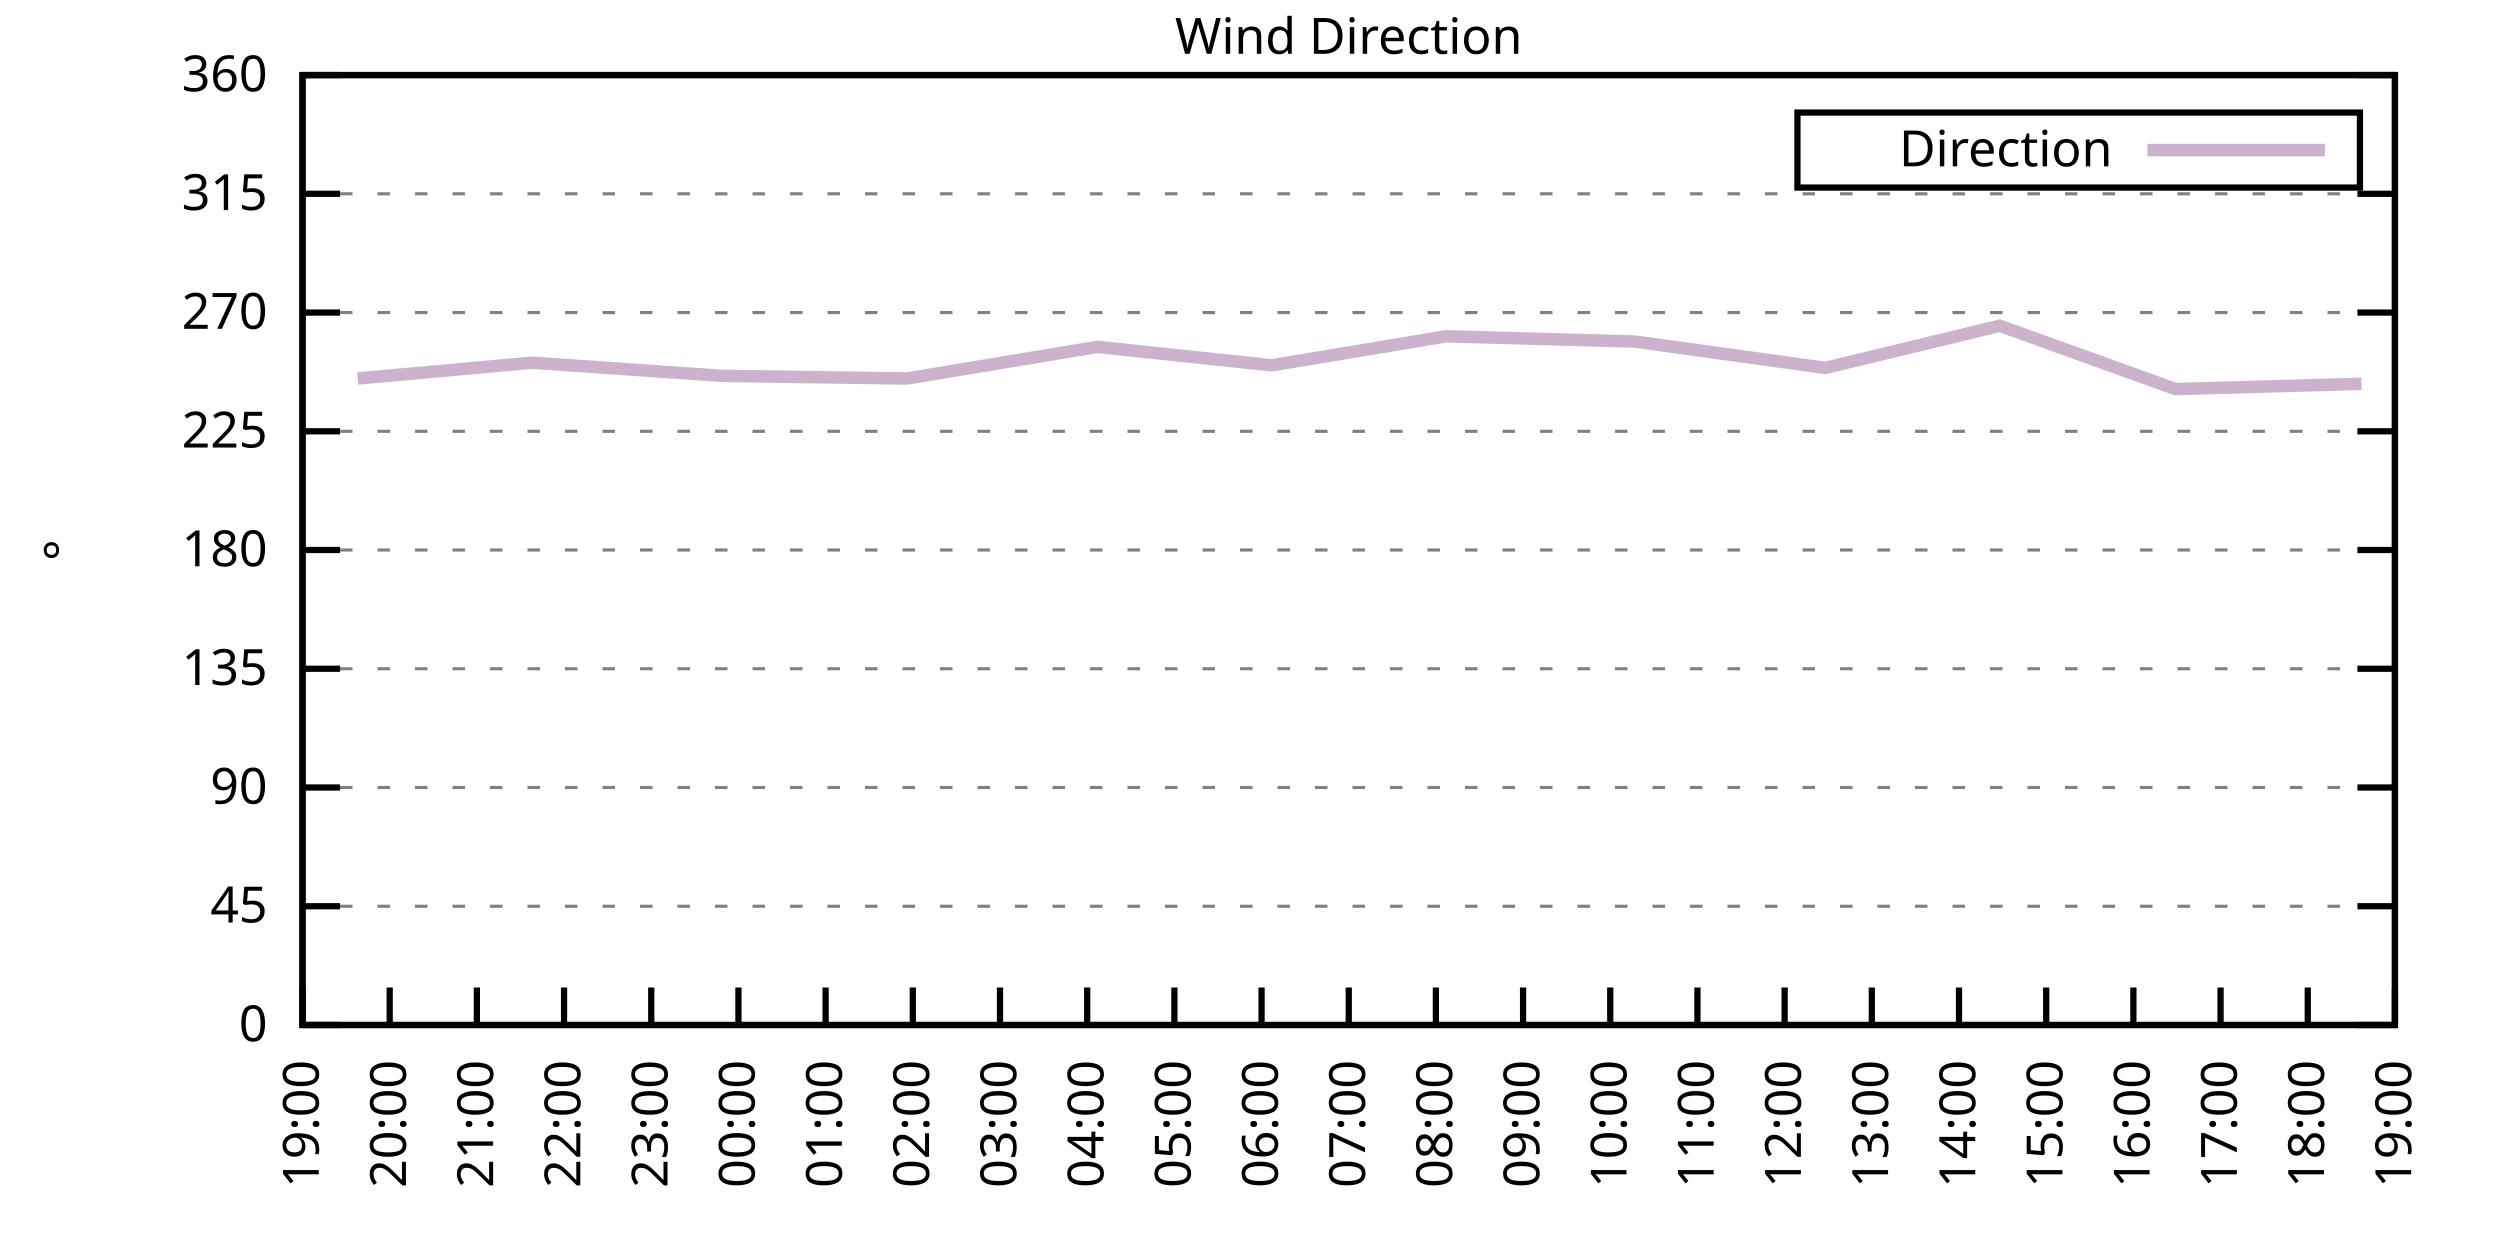
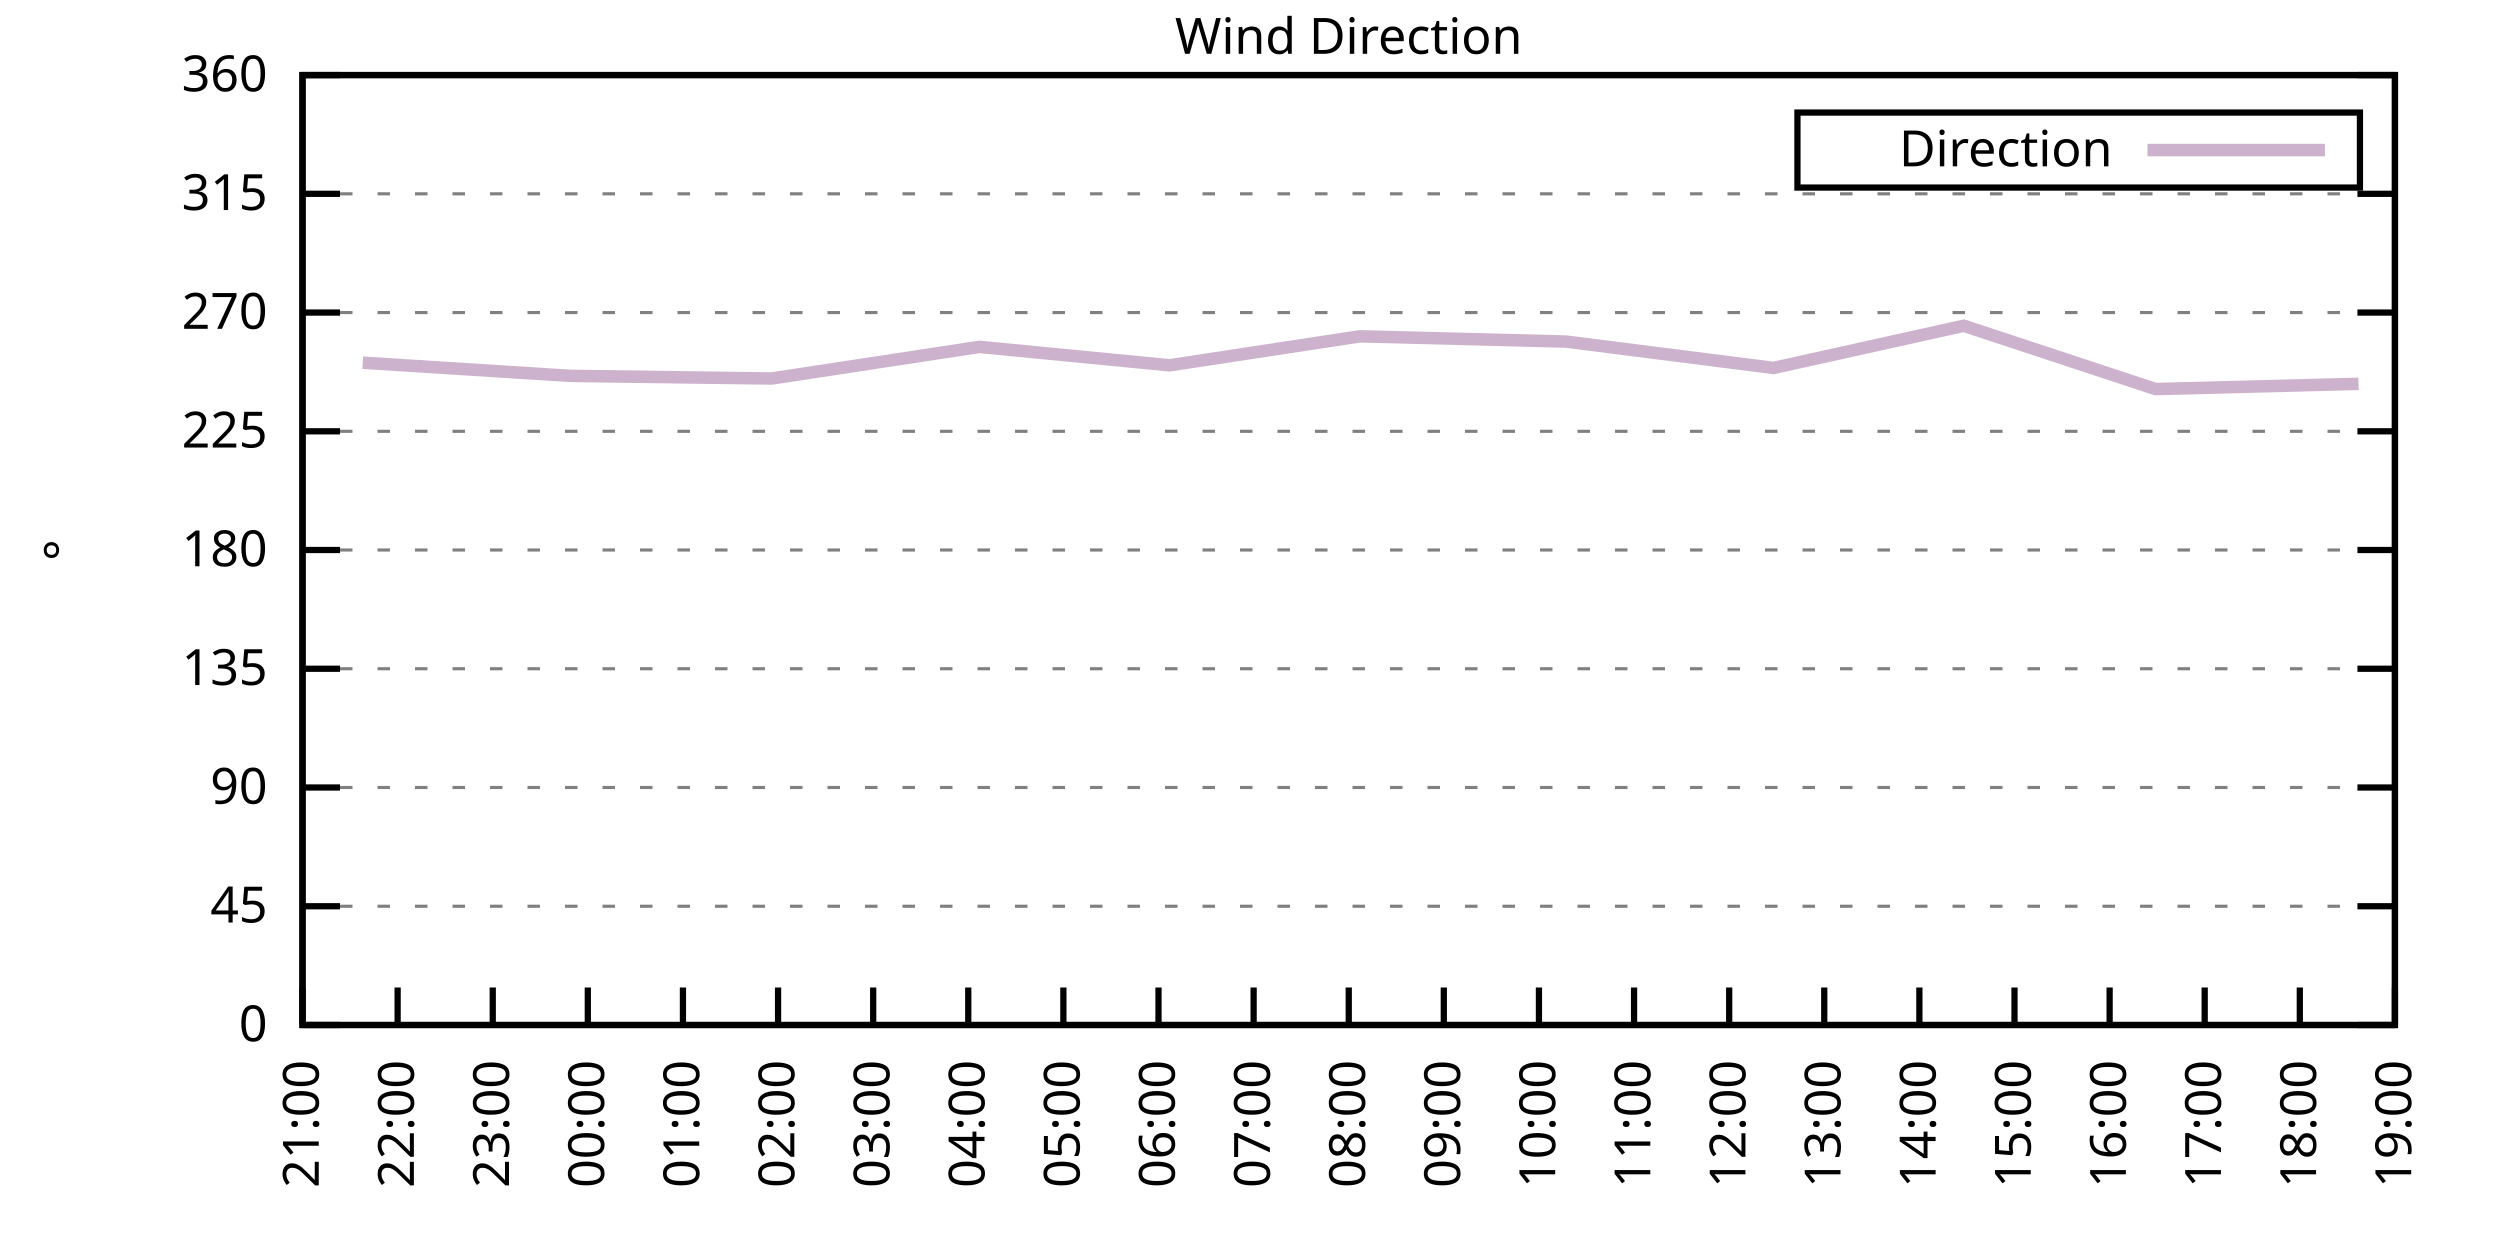
<svg xmlns="http://www.w3.org/2000/svg" xmlns:xlink="http://www.w3.org/1999/xlink" width="400" height="200" viewBox="0 0 400 200">
  <g id="gnuplot_canvas">
    <rect x="0" y="0" width="400" height="200" fill="none" />
    <defs>
      <circle id="gpDot" r="0.5" stroke-width="0.5" stroke="currentColor" />
      <path id="gpPt0" stroke-width="0.333" stroke="currentColor" d="M-1,0 h2 M0,-1 v2" />
      <path id="gpPt1" stroke-width="0.333" stroke="currentColor" d="M-1,-1 L1,1 M1,-1 L-1,1" />
      <path id="gpPt2" stroke-width="0.333" stroke="currentColor" d="M-1,0 L1,0 M0,-1 L0,1 M-1,-1 L1,1 M-1,1 L1,-1" />
      <rect id="gpPt3" stroke-width="0.333" stroke="currentColor" x="-1" y="-1" width="2" height="2" />
      <rect id="gpPt4" stroke-width="0.333" stroke="currentColor" fill="currentColor" x="-1" y="-1" width="2" height="2" />
      <circle id="gpPt5" stroke-width="0.333" stroke="currentColor" cx="0" cy="0" r="1" />
      <use xlink:href="#gpPt5" id="gpPt6" fill="currentColor" stroke="none" />
      <path id="gpPt7" stroke-width="0.333" stroke="currentColor" d="M0,-1.33 L-1.33,0.67 L1.33,0.67 z" />
      <use xlink:href="#gpPt7" id="gpPt8" fill="currentColor" stroke="none" />
      <use xlink:href="#gpPt7" id="gpPt9" stroke="currentColor" transform="rotate(180)" />
      <use xlink:href="#gpPt9" id="gpPt10" fill="currentColor" stroke="none" />
      <use xlink:href="#gpPt3" id="gpPt11" stroke="currentColor" transform="rotate(45)" />
      <use xlink:href="#gpPt11" id="gpPt12" fill="currentColor" stroke="none" />
      <path id="gpPt13" stroke-width="0.333" stroke="currentColor" d="M0,1.330 L1.265,0.411 L0.782,-1.067 L-0.782,-1.076 L-1.265,0.411 z" />
      <use xlink:href="#gpPt13" id="gpPt14" fill="currentColor" stroke="none" />
      <filter id="textbox" filterUnits="objectBoundingBox" x="0" y="0" height="1" width="1">
        <feFlood flood-color="white" flood-opacity="1" result="bgnd" />
        <feComposite in="SourceGraphic" in2="bgnd" operator="atop" />
      </filter>
      <filter id="greybox" filterUnits="objectBoundingBox" x="0" y="0" height="1" width="1">
        <feFlood flood-color="lightgrey" flood-opacity="1" result="grey" />
        <feComposite in="SourceGraphic" in2="grey" operator="atop" />
      </filter>
    </defs>
    <g fill="none" color="white" stroke="currentColor" stroke-width="1.00" stroke-linecap="butt" stroke-linejoin="miter">
</g>
    <g fill="none" color="black" stroke="currentColor" stroke-width="1.00" stroke-linecap="butt" stroke-linejoin="miter">
      <g stroke="none" shape-rendering="crispEdges">
        <polygon fill="rgb(255, 255, 255)" points="48.40,164.00 383.18,164.00 383.18,12.02 48.40,12.02 " />
      </g>
    </g>
    <g fill="none" color="black" stroke="currentColor" stroke-width="1.00" stroke-linecap="butt" stroke-linejoin="miter">
</g>
    <g fill="none" color="black" stroke="black" stroke-width="0.50" stroke-linecap="butt" stroke-linejoin="miter">
</g>
    <g fill="none" color="gray" stroke="currentColor" stroke-width="0.50" stroke-linecap="butt" stroke-linejoin="miter">
      <path stroke="gray" stroke-dasharray="2,4" class="gridline" d="M48.40,164.00 L383.19,164.00  " />
    </g>
    <g fill="none" color="gray" stroke="gray" stroke-width="1.00" stroke-linecap="butt" stroke-linejoin="miter">
</g>
    <g fill="none" color="black" stroke="currentColor" stroke-width="1.00" stroke-linecap="butt" stroke-linejoin="miter">
      <path stroke="black" d="M48.40,164.00 L54.40,164.00 M383.19,164.00 L377.19,164.00  " />
      <g transform="translate(42.80,166.60)" stroke="none" fill="black" font-family="Sans" font-size="8.00" text-anchor="end">
        <text>
          <tspan font-family="Sans"> 0</tspan>
        </text>
      </g>
    </g>
    <g fill="none" color="black" stroke="currentColor" stroke-width="1.00" stroke-linecap="butt" stroke-linejoin="miter">
</g>
    <g fill="none" color="black" stroke="black" stroke-width="0.50" stroke-linecap="butt" stroke-linejoin="miter">
</g>
    <g fill="none" color="gray" stroke="currentColor" stroke-width="0.50" stroke-linecap="butt" stroke-linejoin="miter">
      <path stroke="gray" stroke-dasharray="2,4" class="gridline" d="M48.40,145.00 L383.19,145.00  " />
    </g>
    <g fill="none" color="gray" stroke="gray" stroke-width="1.00" stroke-linecap="butt" stroke-linejoin="miter">
</g>
    <g fill="none" color="black" stroke="currentColor" stroke-width="1.00" stroke-linecap="butt" stroke-linejoin="miter">
      <path stroke="black" d="M48.40,145.00 L54.40,145.00 M383.19,145.00 L377.19,145.00  " />
      <g transform="translate(42.80,147.60)" stroke="none" fill="black" font-family="Sans" font-size="8.00" text-anchor="end">
        <text>
          <tspan font-family="Sans"> 45</tspan>
        </text>
      </g>
    </g>
    <g fill="none" color="black" stroke="currentColor" stroke-width="1.00" stroke-linecap="butt" stroke-linejoin="miter">
</g>
    <g fill="none" color="black" stroke="black" stroke-width="0.50" stroke-linecap="butt" stroke-linejoin="miter">
</g>
    <g fill="none" color="gray" stroke="currentColor" stroke-width="0.50" stroke-linecap="butt" stroke-linejoin="miter">
      <path stroke="gray" stroke-dasharray="2,4" class="gridline" d="M48.40,126.00 L383.19,126.00  " />
    </g>
    <g fill="none" color="gray" stroke="gray" stroke-width="1.00" stroke-linecap="butt" stroke-linejoin="miter">
</g>
    <g fill="none" color="black" stroke="currentColor" stroke-width="1.00" stroke-linecap="butt" stroke-linejoin="miter">
      <path stroke="black" d="M48.40,126.00 L54.40,126.00 M383.19,126.00 L377.19,126.00  " />
      <g transform="translate(42.80,128.60)" stroke="none" fill="black" font-family="Sans" font-size="8.00" text-anchor="end">
        <text>
          <tspan font-family="Sans"> 90</tspan>
        </text>
      </g>
    </g>
    <g fill="none" color="black" stroke="currentColor" stroke-width="1.00" stroke-linecap="butt" stroke-linejoin="miter">
</g>
    <g fill="none" color="black" stroke="black" stroke-width="0.50" stroke-linecap="butt" stroke-linejoin="miter">
</g>
    <g fill="none" color="gray" stroke="currentColor" stroke-width="0.50" stroke-linecap="butt" stroke-linejoin="miter">
      <path stroke="gray" stroke-dasharray="2,4" class="gridline" d="M48.40,107.00 L383.19,107.00  " />
    </g>
    <g fill="none" color="gray" stroke="gray" stroke-width="1.00" stroke-linecap="butt" stroke-linejoin="miter">
</g>
    <g fill="none" color="black" stroke="currentColor" stroke-width="1.00" stroke-linecap="butt" stroke-linejoin="miter">
      <path stroke="black" d="M48.40,107.00 L54.40,107.00 M383.19,107.00 L377.19,107.00  " />
      <g transform="translate(42.80,109.60)" stroke="none" fill="black" font-family="Sans" font-size="8.00" text-anchor="end">
        <text>
          <tspan font-family="Sans"> 135</tspan>
        </text>
      </g>
    </g>
    <g fill="none" color="black" stroke="currentColor" stroke-width="1.00" stroke-linecap="butt" stroke-linejoin="miter">
</g>
    <g fill="none" color="black" stroke="black" stroke-width="0.50" stroke-linecap="butt" stroke-linejoin="miter">
</g>
    <g fill="none" color="gray" stroke="currentColor" stroke-width="0.50" stroke-linecap="butt" stroke-linejoin="miter">
      <path stroke="gray" stroke-dasharray="2,4" class="gridline" d="M48.40,88.00 L383.19,88.00  " />
    </g>
    <g fill="none" color="gray" stroke="gray" stroke-width="1.00" stroke-linecap="butt" stroke-linejoin="miter">
</g>
    <g fill="none" color="black" stroke="currentColor" stroke-width="1.00" stroke-linecap="butt" stroke-linejoin="miter">
      <path stroke="black" d="M48.40,88.00 L54.40,88.00 M383.19,88.00 L377.19,88.00  " />
      <g transform="translate(42.80,90.60)" stroke="none" fill="black" font-family="Sans" font-size="8.00" text-anchor="end">
        <text>
          <tspan font-family="Sans"> 180</tspan>
        </text>
      </g>
    </g>
    <g fill="none" color="black" stroke="currentColor" stroke-width="1.00" stroke-linecap="butt" stroke-linejoin="miter">
</g>
    <g fill="none" color="black" stroke="black" stroke-width="0.50" stroke-linecap="butt" stroke-linejoin="miter">
</g>
    <g fill="none" color="gray" stroke="currentColor" stroke-width="0.50" stroke-linecap="butt" stroke-linejoin="miter">
      <path stroke="gray" stroke-dasharray="2,4" class="gridline" d="M48.40,69.01 L383.19,69.01  " />
    </g>
    <g fill="none" color="gray" stroke="gray" stroke-width="1.00" stroke-linecap="butt" stroke-linejoin="miter">
</g>
    <g fill="none" color="black" stroke="currentColor" stroke-width="1.00" stroke-linecap="butt" stroke-linejoin="miter">
      <path stroke="black" d="M48.40,69.01 L54.40,69.01 M383.19,69.01 L377.19,69.01  " />
      <g transform="translate(42.80,71.61)" stroke="none" fill="black" font-family="Sans" font-size="8.00" text-anchor="end">
        <text>
          <tspan font-family="Sans"> 225</tspan>
        </text>
      </g>
    </g>
    <g fill="none" color="black" stroke="currentColor" stroke-width="1.00" stroke-linecap="butt" stroke-linejoin="miter">
</g>
    <g fill="none" color="black" stroke="black" stroke-width="0.50" stroke-linecap="butt" stroke-linejoin="miter">
</g>
    <g fill="none" color="gray" stroke="currentColor" stroke-width="0.50" stroke-linecap="butt" stroke-linejoin="miter">
      <path stroke="gray" stroke-dasharray="2,4" class="gridline" d="M48.40,50.01 L383.19,50.01  " />
    </g>
    <g fill="none" color="gray" stroke="gray" stroke-width="1.00" stroke-linecap="butt" stroke-linejoin="miter">
</g>
    <g fill="none" color="black" stroke="currentColor" stroke-width="1.00" stroke-linecap="butt" stroke-linejoin="miter">
      <path stroke="black" d="M48.40,50.01 L54.40,50.01 M383.19,50.01 L377.19,50.01  " />
      <g transform="translate(42.80,52.61)" stroke="none" fill="black" font-family="Sans" font-size="8.00" text-anchor="end">
        <text>
          <tspan font-family="Sans"> 270</tspan>
        </text>
      </g>
    </g>
    <g fill="none" color="black" stroke="currentColor" stroke-width="1.00" stroke-linecap="butt" stroke-linejoin="miter">
</g>
    <g fill="none" color="black" stroke="black" stroke-width="0.50" stroke-linecap="butt" stroke-linejoin="miter">
</g>
    <g fill="none" color="gray" stroke="currentColor" stroke-width="0.50" stroke-linecap="butt" stroke-linejoin="miter">
      <path stroke="gray" stroke-dasharray="2,4" class="gridline" d="M48.40,31.01 L383.19,31.01  " />
    </g>
    <g fill="none" color="gray" stroke="gray" stroke-width="1.00" stroke-linecap="butt" stroke-linejoin="miter">
</g>
    <g fill="none" color="black" stroke="currentColor" stroke-width="1.00" stroke-linecap="butt" stroke-linejoin="miter">
      <path stroke="black" d="M48.40,31.01 L54.40,31.01 M383.19,31.01 L377.19,31.01  " />
      <g transform="translate(42.80,33.61)" stroke="none" fill="black" font-family="Sans" font-size="8.00" text-anchor="end">
        <text>
          <tspan font-family="Sans"> 315</tspan>
        </text>
      </g>
    </g>
    <g fill="none" color="black" stroke="currentColor" stroke-width="1.00" stroke-linecap="butt" stroke-linejoin="miter">
</g>
    <g fill="none" color="black" stroke="black" stroke-width="0.50" stroke-linecap="butt" stroke-linejoin="miter">
</g>
    <g fill="none" color="gray" stroke="currentColor" stroke-width="0.50" stroke-linecap="butt" stroke-linejoin="miter">
      <path stroke="gray" stroke-dasharray="2,4" class="gridline" d="M48.40,12.01 L383.19,12.01  " />
    </g>
    <g fill="none" color="gray" stroke="gray" stroke-width="1.00" stroke-linecap="butt" stroke-linejoin="miter">
</g>
    <g fill="none" color="black" stroke="currentColor" stroke-width="1.00" stroke-linecap="butt" stroke-linejoin="miter">
      <path stroke="black" d="M48.40,12.01 L54.40,12.01 M383.19,12.01 L377.19,12.01  " />
      <g transform="translate(42.80,14.61)" stroke="none" fill="black" font-family="Sans" font-size="8.00" text-anchor="end">
        <text>
          <tspan font-family="Sans"> 360</tspan>
        </text>
      </g>
    </g>
    <g fill="none" color="black" stroke="currentColor" stroke-width="1.00" stroke-linecap="butt" stroke-linejoin="miter">
      <path stroke="black" d="M48.40,164.00 L48.40,158.00  " />
      <g transform="translate(51.00,169.60) rotate(270.00)" stroke="none" fill="black" font-family="Sans" font-size="8.00" text-anchor="end">
        <text>
-           <tspan font-family="Sans">19:00</tspan>
-         </text>
-       </g>
-     </g>
-     <g fill="none" color="black" stroke="currentColor" stroke-width="1.00" stroke-linecap="butt" stroke-linejoin="miter">
-       <path stroke="black" d="M62.35,164.00 L62.35,158.00  " />
-       <g transform="translate(64.95,169.60) rotate(270.00)" stroke="none" fill="black" font-family="Sans" font-size="8.00" text-anchor="end">
-         <text>
-           <tspan font-family="Sans">20:00</tspan>
-         </text>
-       </g>
-     </g>
-     <g fill="none" color="black" stroke="currentColor" stroke-width="1.00" stroke-linecap="butt" stroke-linejoin="miter">
-       <path stroke="black" d="M76.30,164.00 L76.30,158.00  " />
-       <g transform="translate(78.90,169.60) rotate(270.00)" stroke="none" fill="black" font-family="Sans" font-size="8.00" text-anchor="end">
-         <text>
          <tspan font-family="Sans">21:00</tspan>
        </text>
      </g>
    </g>
    <g fill="none" color="black" stroke="currentColor" stroke-width="1.00" stroke-linecap="butt" stroke-linejoin="miter">
-       <path stroke="black" d="M90.25,164.00 L90.25,158.00  " />
-       <g transform="translate(92.85,169.60) rotate(270.00)" stroke="none" fill="black" font-family="Sans" font-size="8.00" text-anchor="end">
+       <path stroke="black" d="M63.62,164.00 L63.62,158.00  " />
+       <g transform="translate(66.22,169.60) rotate(270.00)" stroke="none" fill="black" font-family="Sans" font-size="8.00" text-anchor="end">
        <text>
          <tspan font-family="Sans">22:00</tspan>
        </text>
      </g>
    </g>
    <g fill="none" color="black" stroke="currentColor" stroke-width="1.00" stroke-linecap="butt" stroke-linejoin="miter">
-       <path stroke="black" d="M104.20,164.00 L104.20,158.00  " />
-       <g transform="translate(106.80,169.60) rotate(270.00)" stroke="none" fill="black" font-family="Sans" font-size="8.00" text-anchor="end">
+       <path stroke="black" d="M78.84,164.00 L78.84,158.00  " />
+       <g transform="translate(81.44,169.60) rotate(270.00)" stroke="none" fill="black" font-family="Sans" font-size="8.00" text-anchor="end">
        <text>
          <tspan font-family="Sans">23:00</tspan>
        </text>
      </g>
    </g>
    <g fill="none" color="black" stroke="currentColor" stroke-width="1.00" stroke-linecap="butt" stroke-linejoin="miter">
-       <path stroke="black" d="M118.15,164.00 L118.15,158.00  " />
-       <g transform="translate(120.75,169.60) rotate(270.00)" stroke="none" fill="black" font-family="Sans" font-size="8.00" text-anchor="end">
+       <path stroke="black" d="M94.05,164.00 L94.05,158.00  " />
+       <g transform="translate(96.65,169.60) rotate(270.00)" stroke="none" fill="black" font-family="Sans" font-size="8.00" text-anchor="end">
        <text>
          <tspan font-family="Sans">00:00</tspan>
        </text>
      </g>
    </g>
    <g fill="none" color="black" stroke="currentColor" stroke-width="1.00" stroke-linecap="butt" stroke-linejoin="miter">
-       <path stroke="black" d="M132.10,164.00 L132.10,158.00  " />
-       <g transform="translate(134.70,169.60) rotate(270.00)" stroke="none" fill="black" font-family="Sans" font-size="8.00" text-anchor="end">
+       <path stroke="black" d="M109.27,164.00 L109.27,158.00  " />
+       <g transform="translate(111.87,169.60) rotate(270.00)" stroke="none" fill="black" font-family="Sans" font-size="8.00" text-anchor="end">
        <text>
          <tspan font-family="Sans">01:00</tspan>
        </text>
      </g>
    </g>
    <g fill="none" color="black" stroke="currentColor" stroke-width="1.00" stroke-linecap="butt" stroke-linejoin="miter">
-       <path stroke="black" d="M146.05,164.00 L146.05,158.00  " />
-       <g transform="translate(148.65,169.60) rotate(270.00)" stroke="none" fill="black" font-family="Sans" font-size="8.00" text-anchor="end">
+       <path stroke="black" d="M124.49,164.00 L124.49,158.00  " />
+       <g transform="translate(127.09,169.60) rotate(270.00)" stroke="none" fill="black" font-family="Sans" font-size="8.00" text-anchor="end">
        <text>
          <tspan font-family="Sans">02:00</tspan>
        </text>
      </g>
    </g>
    <g fill="none" color="black" stroke="currentColor" stroke-width="1.00" stroke-linecap="butt" stroke-linejoin="miter">
-       <path stroke="black" d="M160.00,164.00 L160.00,158.00  " />
-       <g transform="translate(162.60,169.60) rotate(270.00)" stroke="none" fill="black" font-family="Sans" font-size="8.00" text-anchor="end">
+       <path stroke="black" d="M139.71,164.00 L139.71,158.00  " />
+       <g transform="translate(142.31,169.60) rotate(270.00)" stroke="none" fill="black" font-family="Sans" font-size="8.00" text-anchor="end">
        <text>
          <tspan font-family="Sans">03:00</tspan>
        </text>
      </g>
    </g>
    <g fill="none" color="black" stroke="currentColor" stroke-width="1.00" stroke-linecap="butt" stroke-linejoin="miter">
-       <path stroke="black" d="M173.95,164.00 L173.95,158.00  " />
-       <g transform="translate(176.55,169.60) rotate(270.00)" stroke="none" fill="black" font-family="Sans" font-size="8.00" text-anchor="end">
+       <path stroke="black" d="M154.92,164.00 L154.92,158.00  " />
+       <g transform="translate(157.52,169.60) rotate(270.00)" stroke="none" fill="black" font-family="Sans" font-size="8.00" text-anchor="end">
        <text>
          <tspan font-family="Sans">04:00</tspan>
        </text>
      </g>
    </g>
    <g fill="none" color="black" stroke="currentColor" stroke-width="1.00" stroke-linecap="butt" stroke-linejoin="miter">
-       <path stroke="black" d="M187.90,164.00 L187.90,158.00  " />
-       <g transform="translate(190.50,169.60) rotate(270.00)" stroke="none" fill="black" font-family="Sans" font-size="8.00" text-anchor="end">
+       <path stroke="black" d="M170.14,164.00 L170.14,158.00  " />
+       <g transform="translate(172.74,169.60) rotate(270.00)" stroke="none" fill="black" font-family="Sans" font-size="8.00" text-anchor="end">
        <text>
          <tspan font-family="Sans">05:00</tspan>
        </text>
      </g>
    </g>
    <g fill="none" color="black" stroke="currentColor" stroke-width="1.00" stroke-linecap="butt" stroke-linejoin="miter">
-       <path stroke="black" d="M201.85,164.00 L201.85,158.00  " />
-       <g transform="translate(204.45,169.60) rotate(270.00)" stroke="none" fill="black" font-family="Sans" font-size="8.00" text-anchor="end">
+       <path stroke="black" d="M185.36,164.00 L185.36,158.00  " />
+       <g transform="translate(187.96,169.60) rotate(270.00)" stroke="none" fill="black" font-family="Sans" font-size="8.00" text-anchor="end">
        <text>
          <tspan font-family="Sans">06:00</tspan>
+         </text>
+       </g>
+     </g>
+     <g fill="none" color="black" stroke="currentColor" stroke-width="1.00" stroke-linecap="butt" stroke-linejoin="miter">
+       <path stroke="black" d="M200.58,164.00 L200.58,158.00  " />
+       <g transform="translate(203.18,169.60) rotate(270.00)" stroke="none" fill="black" font-family="Sans" font-size="8.00" text-anchor="end">
+         <text>
+           <tspan font-family="Sans">07:00</tspan>
        </text>
      </g>
    </g>
    <g fill="none" color="black" stroke="currentColor" stroke-width="1.00" stroke-linecap="butt" stroke-linejoin="miter">
      <path stroke="black" d="M215.80,164.00 L215.80,158.00  " />
      <g transform="translate(218.40,169.60) rotate(270.00)" stroke="none" fill="black" font-family="Sans" font-size="8.00" text-anchor="end">
        <text>
-           <tspan font-family="Sans">07:00</tspan>
-         </text>
-       </g>
-     </g>
-     <g fill="none" color="black" stroke="currentColor" stroke-width="1.00" stroke-linecap="butt" stroke-linejoin="miter">
-       <path stroke="black" d="M229.74,164.00 L229.74,158.00  " />
-       <g transform="translate(232.34,169.60) rotate(270.00)" stroke="none" fill="black" font-family="Sans" font-size="8.00" text-anchor="end">
-         <text>
          <tspan font-family="Sans">08:00</tspan>
        </text>
      </g>
    </g>
    <g fill="none" color="black" stroke="currentColor" stroke-width="1.00" stroke-linecap="butt" stroke-linejoin="miter">
-       <path stroke="black" d="M243.69,164.00 L243.69,158.00  " />
-       <g transform="translate(246.29,169.60) rotate(270.00)" stroke="none" fill="black" font-family="Sans" font-size="8.00" text-anchor="end">
+       <path stroke="black" d="M231.01,164.00 L231.01,158.00  " />
+       <g transform="translate(233.61,169.60) rotate(270.00)" stroke="none" fill="black" font-family="Sans" font-size="8.00" text-anchor="end">
        <text>
          <tspan font-family="Sans">09:00</tspan>
        </text>
      </g>
    </g>
    <g fill="none" color="black" stroke="currentColor" stroke-width="1.00" stroke-linecap="butt" stroke-linejoin="miter">
-       <path stroke="black" d="M257.64,164.00 L257.64,158.00  " />
-       <g transform="translate(260.24,169.60) rotate(270.00)" stroke="none" fill="black" font-family="Sans" font-size="8.00" text-anchor="end">
+       <path stroke="black" d="M246.23,164.00 L246.23,158.00  " />
+       <g transform="translate(248.83,169.60) rotate(270.00)" stroke="none" fill="black" font-family="Sans" font-size="8.00" text-anchor="end">
        <text>
          <tspan font-family="Sans">10:00</tspan>
        </text>
      </g>
    </g>
    <g fill="none" color="black" stroke="currentColor" stroke-width="1.00" stroke-linecap="butt" stroke-linejoin="miter">
-       <path stroke="black" d="M271.59,164.00 L271.59,158.00  " />
-       <g transform="translate(274.19,169.60) rotate(270.00)" stroke="none" fill="black" font-family="Sans" font-size="8.00" text-anchor="end">
+       <path stroke="black" d="M261.45,164.00 L261.45,158.00  " />
+       <g transform="translate(264.05,169.60) rotate(270.00)" stroke="none" fill="black" font-family="Sans" font-size="8.00" text-anchor="end">
        <text>
          <tspan font-family="Sans">11:00</tspan>
        </text>
      </g>
    </g>
    <g fill="none" color="black" stroke="currentColor" stroke-width="1.00" stroke-linecap="butt" stroke-linejoin="miter">
-       <path stroke="black" d="M285.54,164.00 L285.54,158.00  " />
-       <g transform="translate(288.14,169.60) rotate(270.00)" stroke="none" fill="black" font-family="Sans" font-size="8.00" text-anchor="end">
+       <path stroke="black" d="M276.67,164.00 L276.67,158.00  " />
+       <g transform="translate(279.27,169.60) rotate(270.00)" stroke="none" fill="black" font-family="Sans" font-size="8.00" text-anchor="end">
        <text>
          <tspan font-family="Sans">12:00</tspan>
        </text>
      </g>
    </g>
    <g fill="none" color="black" stroke="currentColor" stroke-width="1.00" stroke-linecap="butt" stroke-linejoin="miter">
-       <path stroke="black" d="M299.49,164.00 L299.49,158.00  " />
-       <g transform="translate(302.09,169.60) rotate(270.00)" stroke="none" fill="black" font-family="Sans" font-size="8.00" text-anchor="end">
+       <path stroke="black" d="M291.88,164.00 L291.88,158.00  " />
+       <g transform="translate(294.48,169.60) rotate(270.00)" stroke="none" fill="black" font-family="Sans" font-size="8.00" text-anchor="end">
        <text>
          <tspan font-family="Sans">13:00</tspan>
        </text>
      </g>
    </g>
    <g fill="none" color="black" stroke="currentColor" stroke-width="1.00" stroke-linecap="butt" stroke-linejoin="miter">
-       <path stroke="black" d="M313.44,164.00 L313.44,158.00  " />
-       <g transform="translate(316.04,169.60) rotate(270.00)" stroke="none" fill="black" font-family="Sans" font-size="8.00" text-anchor="end">
+       <path stroke="black" d="M307.10,164.00 L307.10,158.00  " />
+       <g transform="translate(309.70,169.60) rotate(270.00)" stroke="none" fill="black" font-family="Sans" font-size="8.00" text-anchor="end">
        <text>
          <tspan font-family="Sans">14:00</tspan>
        </text>
      </g>
    </g>
    <g fill="none" color="black" stroke="currentColor" stroke-width="1.00" stroke-linecap="butt" stroke-linejoin="miter">
-       <path stroke="black" d="M327.39,164.00 L327.39,158.00  " />
-       <g transform="translate(329.99,169.60) rotate(270.00)" stroke="none" fill="black" font-family="Sans" font-size="8.00" text-anchor="end">
+       <path stroke="black" d="M322.32,164.00 L322.32,158.00  " />
+       <g transform="translate(324.92,169.60) rotate(270.00)" stroke="none" fill="black" font-family="Sans" font-size="8.00" text-anchor="end">
        <text>
          <tspan font-family="Sans">15:00</tspan>
        </text>
      </g>
    </g>
    <g fill="none" color="black" stroke="currentColor" stroke-width="1.00" stroke-linecap="butt" stroke-linejoin="miter">
-       <path stroke="black" d="M341.34,164.00 L341.34,158.00  " />
-       <g transform="translate(343.94,169.60) rotate(270.00)" stroke="none" fill="black" font-family="Sans" font-size="8.00" text-anchor="end">
+       <path stroke="black" d="M337.54,164.00 L337.54,158.00  " />
+       <g transform="translate(340.14,169.60) rotate(270.00)" stroke="none" fill="black" font-family="Sans" font-size="8.00" text-anchor="end">
        <text>
          <tspan font-family="Sans">16:00</tspan>
        </text>
      </g>
    </g>
    <g fill="none" color="black" stroke="currentColor" stroke-width="1.00" stroke-linecap="butt" stroke-linejoin="miter">
-       <path stroke="black" d="M355.29,164.00 L355.29,158.00  " />
-       <g transform="translate(357.89,169.60) rotate(270.00)" stroke="none" fill="black" font-family="Sans" font-size="8.00" text-anchor="end">
+       <path stroke="black" d="M352.75,164.00 L352.75,158.00  " />
+       <g transform="translate(355.35,169.60) rotate(270.00)" stroke="none" fill="black" font-family="Sans" font-size="8.00" text-anchor="end">
        <text>
          <tspan font-family="Sans">17:00</tspan>
        </text>
      </g>
    </g>
    <g fill="none" color="black" stroke="currentColor" stroke-width="1.00" stroke-linecap="butt" stroke-linejoin="miter">
-       <path stroke="black" d="M369.24,164.00 L369.24,158.00  " />
-       <g transform="translate(371.84,169.60) rotate(270.00)" stroke="none" fill="black" font-family="Sans" font-size="8.00" text-anchor="end">
+       <path stroke="black" d="M367.97,164.00 L367.97,158.00  " />
+       <g transform="translate(370.57,169.60) rotate(270.00)" stroke="none" fill="black" font-family="Sans" font-size="8.00" text-anchor="end">
        <text>
          <tspan font-family="Sans">18:00</tspan>
        </text>
      </g>
    </g>
    <g fill="none" color="black" stroke="currentColor" stroke-width="1.00" stroke-linecap="butt" stroke-linejoin="miter">
      <path stroke="black" d="M383.19,164.00 L383.19,158.00  " />
      <g transform="translate(385.79,169.60) rotate(270.00)" stroke="none" fill="black" font-family="Sans" font-size="8.00" text-anchor="end">
        <text>
          <tspan font-family="Sans">19:00</tspan>
        </text>
      </g>
    </g>
    <g fill="none" color="black" stroke="currentColor" stroke-width="1.00" stroke-linecap="butt" stroke-linejoin="miter">
</g>
    <g fill="none" color="black" stroke="currentColor" stroke-width="1.00" stroke-linecap="butt" stroke-linejoin="miter">
      <path stroke="black" d="M48.40,12.01 L48.40,164.00 L383.19,164.00 L383.19,12.01 L48.40,12.01 Z  " />
    </g>
    <g fill="none" color="black" stroke="currentColor" stroke-width="1.00" stroke-linecap="butt" stroke-linejoin="miter">
</g>
    <g fill="none" color="black" stroke="currentColor" stroke-width="1.00" stroke-linecap="butt" stroke-linejoin="miter">
      <path stroke="black" d="M287.59,30.01 L287.59,18.01 L377.59,18.01 L377.59,30.01 L287.59,30.01 Z  " />
    </g>
    <g id="Wind_direction_plot_1">
      <g fill="none" color="white" stroke="black" stroke-width="2.00" stroke-linecap="butt" stroke-linejoin="miter">
</g>
      <g fill="none" color="black" stroke="currentColor" stroke-width="2.00" stroke-linecap="butt" stroke-linejoin="miter">
        <g transform="translate(337.99,26.61)" stroke="none" fill="black" font-family="Sans" font-size="8.00" text-anchor="end">
          <text>
            <tspan font-family="Sans">Direction</tspan>
          </text>
        </g>
      </g>
      <g fill="none" color="black" stroke="currentColor" stroke-width="2.00" stroke-linecap="butt" stroke-linejoin="miter">
-         <path stroke="rgb(204, 178, 204)" d="M343.59,24.01 L371.99,24.01 M57.23,60.56 L85.13,58.03 L115.59,60.14 L145.12,60.56 L175.57,55.50 L203.47,58.45   L231.37,53.81 L261.60,54.65 L292.05,58.87 L319.95,52.12 L348.08,62.25 L377.84,61.41  " />
+         <path stroke="rgb(204, 178, 204)" d="M343.59,24.01 L371.99,24.01 M58.04,58.03 L91.26,60.14 L123.47,60.56 L156.70,55.50 L187.13,58.45 L217.57,53.81   L250.54,54.65 L283.77,58.87 L314.20,52.12 L344.89,62.25 L377.36,61.41  " />
      </g>
    </g>
    <g fill="none" color="black" stroke="currentColor" stroke-width="2.00" stroke-linecap="butt" stroke-linejoin="miter">
</g>
    <g fill="none" color="black" stroke="black" stroke-width="1.00" stroke-linecap="butt" stroke-linejoin="miter">
</g>
    <g fill="none" color="black" stroke="currentColor" stroke-width="1.00" stroke-linecap="butt" stroke-linejoin="miter">
      <path stroke="black" d="M48.40,12.01 L48.40,164.00 L383.19,164.00 L383.19,12.01 L48.40,12.01 Z  " />
      <g transform="translate(12.80,88.01) rotate(270.00)" stroke="none" fill="black" font-family="Sans" font-size="8.00" text-anchor="middle">
        <text>
          <tspan font-family="Sans">°</tspan>
        </text>
      </g>
    </g>
    <g fill="none" color="black" stroke="currentColor" stroke-width="1.00" stroke-linecap="butt" stroke-linejoin="miter">
</g>
    <g fill="none" color="black" stroke="currentColor" stroke-width="1.00" stroke-linecap="butt" stroke-linejoin="miter">
      <g transform="translate(215.79,8.61)" stroke="none" fill="black" font-family="Sans" font-size="8.00" text-anchor="middle">
        <text>
          <tspan font-family="Sans">Wind Direction</tspan>
        </text>
      </g>
    </g>
    <g fill="none" color="black" stroke="currentColor" stroke-width="1.00" stroke-linecap="butt" stroke-linejoin="miter">
</g>
  </g>
</svg>
